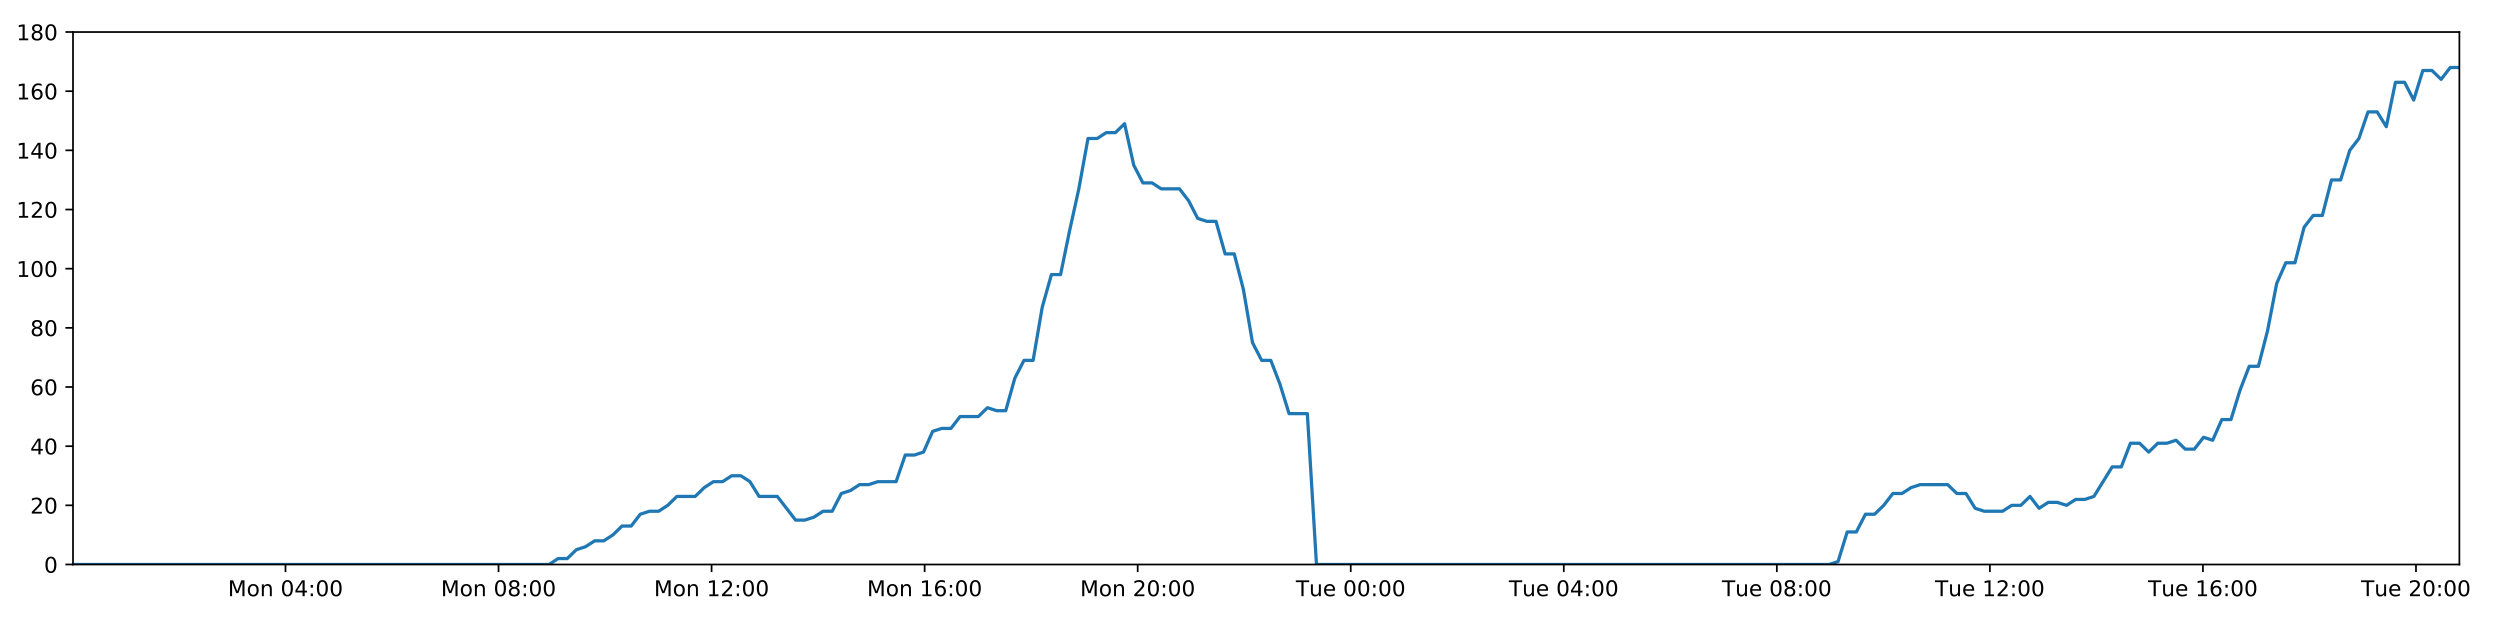
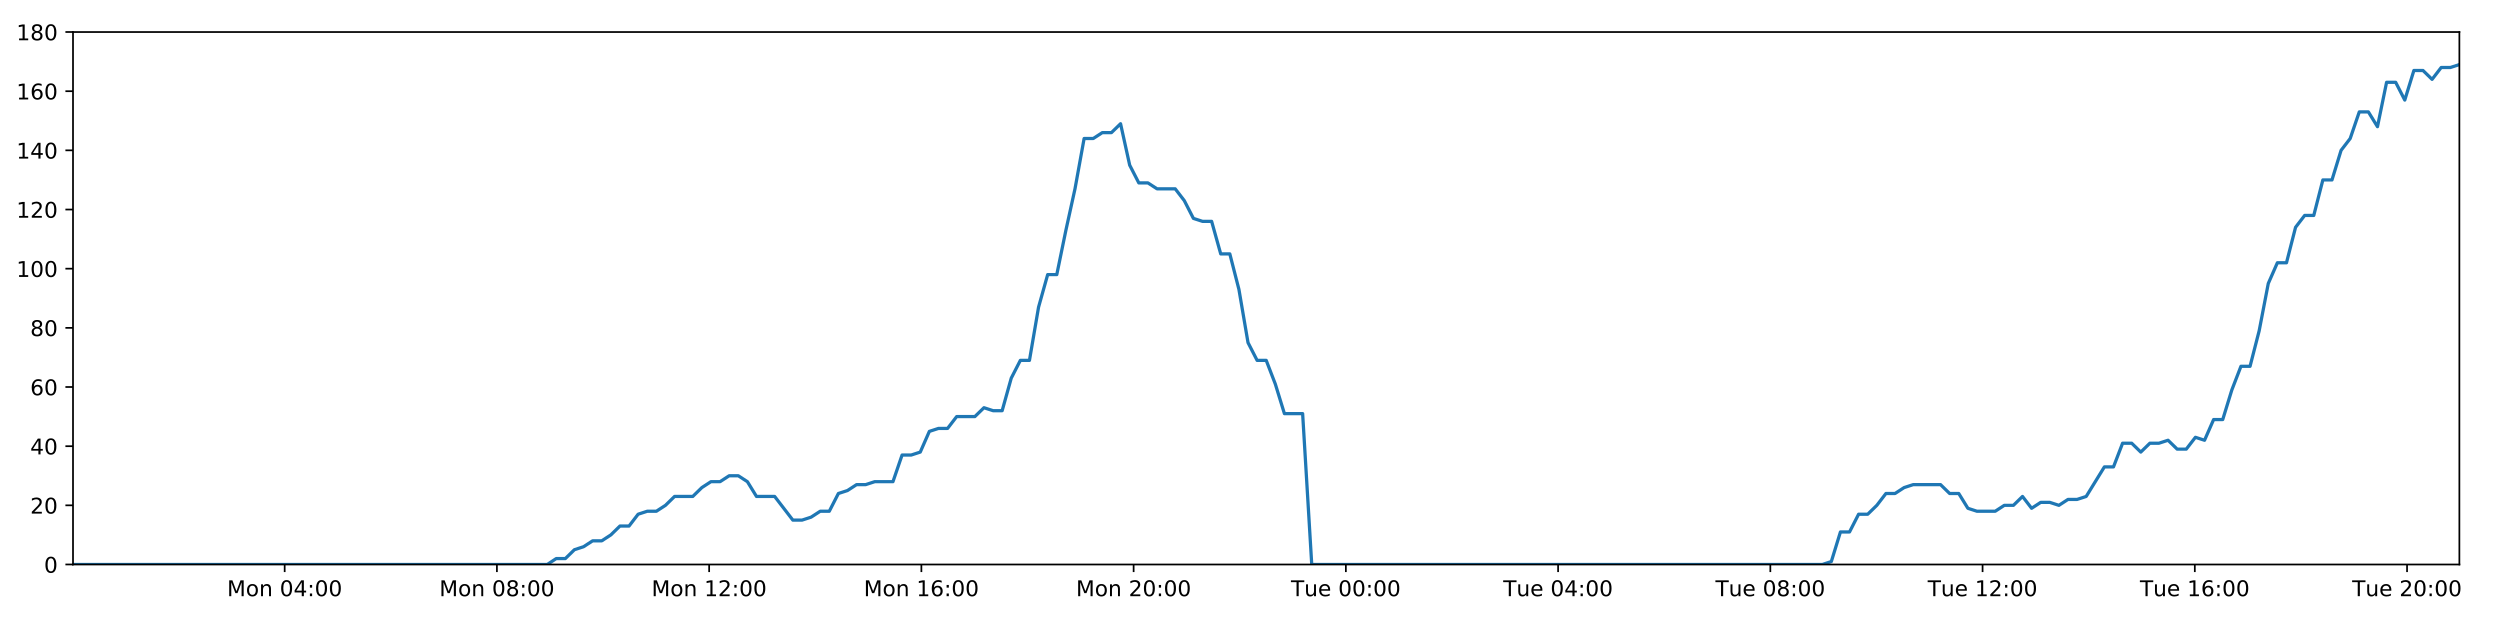
<svg xmlns="http://www.w3.org/2000/svg" xmlns:xlink="http://www.w3.org/1999/xlink" height="288pt" version="1.1" viewBox="0 0 1152 288" width="1152pt">
  <defs>
    <style type="text/css">
*{stroke-linecap:butt;stroke-linejoin:round;}
  </style>
  </defs>
  <g id="figure_1">
    <g id="patch_1">
      <path d="M 0 288  L 1152 288  L 1152 0  L 0 0  z " style="fill:#ffffff;" />
    </g>
    <g id="axes_1">
      <g id="patch_2">
        <path d="M 33.64 260.12  L 1133.28 260.12  L 1133.28 14.76  L 33.64 14.76  z " style="fill:#ffffff;" />
      </g>
      <g id="matplotlib.axis_1">
        <g id="xtick_1">
          <g id="line2d_1">
            <defs>
-               <path d="M 0 0  L 0 3.5  " id="m484291262b" style="stroke:#000000;stroke-width:0.8;" />
-             </defs>
-             <g>
-               <use style="stroke:#000000;stroke-width:0.8;" x="131.55" xlink:href="#m484291262b" y="260.12" />
+               <path d="M 0 0  L 0 3.5  " id="m1718817ab5" style="stroke:#000000;stroke-width:0.8;" />
+             </defs>
+             <g>
+               <use style="stroke:#000000;stroke-width:0.8;" x="131.177" xlink:href="#m1718817ab5" y="260.12" />
            </g>
          </g>
          <g id="text_1">
            <defs>
              <path d="M 9.812 72.906  L 24.516 72.906  L 43.109 23.297  L 61.812 72.906  L 76.516 72.906  L 76.516 0  L 66.891 0  L 66.891 64.016  L 48.094 14.016  L 38.188 14.016  L 19.391 64.016  L 19.391 0  L 9.812 0  z " id="DejaVuSans-77" />
              <path d="M 30.609 48.391  Q 23.391 48.391 19.188 42.75  Q 14.984 37.109 14.984 27.297  Q 14.984 17.484 19.156 11.844  Q 23.344 6.203 30.609 6.203  Q 37.797 6.203 41.984 11.859  Q 46.188 17.531 46.188 27.297  Q 46.188 37.016 41.984 42.703  Q 37.797 48.391 30.609 48.391  z M 30.609 56  Q 42.328 56 49.016 48.375  Q 55.719 40.766 55.719 27.297  Q 55.719 13.875 49.016 6.219  Q 42.328 -1.422 30.609 -1.422  Q 18.844 -1.422 12.172 6.219  Q 5.516 13.875 5.516 27.297  Q 5.516 40.766 12.172 48.375  Q 18.844 56 30.609 56  z " id="DejaVuSans-111" />
              <path d="M 54.891 33.016  L 54.891 0  L 45.906 0  L 45.906 32.719  Q 45.906 40.484 42.875 44.328  Q 39.844 48.188 33.797 48.188  Q 26.516 48.188 22.312 43.547  Q 18.109 38.922 18.109 30.906  L 18.109 0  L 9.078 0  L 9.078 54.688  L 18.109 54.688  L 18.109 46.188  Q 21.344 51.125 25.703 53.562  Q 30.078 56 35.797 56  Q 45.219 56 50.047 50.172  Q 54.891 44.344 54.891 33.016  z " id="DejaVuSans-110" />
              <path id="DejaVuSans-32" />
              <path d="M 31.781 66.406  Q 24.172 66.406 20.328 58.906  Q 16.5 51.422 16.5 36.375  Q 16.5 21.391 20.328 13.891  Q 24.172 6.391 31.781 6.391  Q 39.453 6.391 43.281 13.891  Q 47.125 21.391 47.125 36.375  Q 47.125 51.422 43.281 58.906  Q 39.453 66.406 31.781 66.406  z M 31.781 74.219  Q 44.047 74.219 50.516 64.516  Q 56.984 54.828 56.984 36.375  Q 56.984 17.969 50.516 8.266  Q 44.047 -1.422 31.781 -1.422  Q 19.531 -1.422 13.062 8.266  Q 6.594 17.969 6.594 36.375  Q 6.594 54.828 13.062 64.516  Q 19.531 74.219 31.781 74.219  z " id="DejaVuSans-48" />
              <path d="M 37.797 64.312  L 12.891 25.391  L 37.797 25.391  z M 35.203 72.906  L 47.609 72.906  L 47.609 25.391  L 58.016 25.391  L 58.016 17.188  L 47.609 17.188  L 47.609 0  L 37.797 0  L 37.797 17.188  L 4.891 17.188  L 4.891 26.703  z " id="DejaVuSans-52" />
              <path d="M 11.719 12.406  L 22.016 12.406  L 22.016 0  L 11.719 0  z M 11.719 51.703  L 22.016 51.703  L 22.016 39.312  L 11.719 39.312  z " id="DejaVuSans-58" />
            </defs>
-             <g transform="translate(105.0093 274.7184)scale(0.1 -0.1)">
+             <g transform="translate(104.6359 274.7184)scale(0.1 -0.1)">
              <use xlink:href="#DejaVuSans-77" />
              <use x="86.279" xlink:href="#DejaVuSans-111" />
              <use x="147.461" xlink:href="#DejaVuSans-110" />
              <use x="210.84" xlink:href="#DejaVuSans-32" />
              <use x="242.627" xlink:href="#DejaVuSans-48" />
              <use x="306.25" xlink:href="#DejaVuSans-52" />
              <use x="369.873" xlink:href="#DejaVuSans-58" />
              <use x="403.564" xlink:href="#DejaVuSans-48" />
              <use x="467.188" xlink:href="#DejaVuSans-48" />
            </g>
          </g>
        </g>
        <g id="xtick_2">
          <g id="line2d_2">
            <g>
-               <use style="stroke:#000000;stroke-width:0.8;" x="229.724" xlink:href="#m484291262b" y="260.12" />
+               <use style="stroke:#000000;stroke-width:0.8;" x="228.976" xlink:href="#m1718817ab5" y="260.12" />
            </g>
          </g>
          <g id="text_2">
            <defs>
              <path d="M 31.781 34.625  Q 24.75 34.625 20.719 30.859  Q 16.703 27.094 16.703 20.516  Q 16.703 13.922 20.719 10.156  Q 24.75 6.391 31.781 6.391  Q 38.812 6.391 42.859 10.172  Q 46.922 13.969 46.922 20.516  Q 46.922 27.094 42.891 30.859  Q 38.875 34.625 31.781 34.625  z M 21.922 38.812  Q 15.578 40.375 12.031 44.719  Q 8.5 49.078 8.5 55.328  Q 8.5 64.062 14.719 69.141  Q 20.953 74.219 31.781 74.219  Q 42.672 74.219 48.875 69.141  Q 55.078 64.062 55.078 55.328  Q 55.078 49.078 51.531 44.719  Q 48 40.375 41.703 38.812  Q 48.828 37.156 52.797 32.312  Q 56.781 27.484 56.781 20.516  Q 56.781 9.906 50.312 4.234  Q 43.844 -1.422 31.781 -1.422  Q 19.734 -1.422 13.25 4.234  Q 6.781 9.906 6.781 20.516  Q 6.781 27.484 10.781 32.312  Q 14.797 37.156 21.922 38.812  z M 18.312 54.391  Q 18.312 48.734 21.844 45.562  Q 25.391 42.391 31.781 42.391  Q 38.141 42.391 41.719 45.562  Q 45.312 48.734 45.312 54.391  Q 45.312 60.062 41.719 63.234  Q 38.141 66.406 31.781 66.406  Q 25.391 66.406 21.844 63.234  Q 18.312 60.062 18.312 54.391  z " id="DejaVuSans-56" />
            </defs>
-             <g transform="translate(203.183 274.7184)scale(0.1 -0.1)">
+             <g transform="translate(202.4351 274.7184)scale(0.1 -0.1)">
              <use xlink:href="#DejaVuSans-77" />
              <use x="86.279" xlink:href="#DejaVuSans-111" />
              <use x="147.461" xlink:href="#DejaVuSans-110" />
              <use x="210.84" xlink:href="#DejaVuSans-32" />
              <use x="242.627" xlink:href="#DejaVuSans-48" />
              <use x="306.25" xlink:href="#DejaVuSans-56" />
              <use x="369.873" xlink:href="#DejaVuSans-58" />
              <use x="403.564" xlink:href="#DejaVuSans-48" />
              <use x="467.188" xlink:href="#DejaVuSans-48" />
            </g>
          </g>
        </g>
        <g id="xtick_3">
          <g id="line2d_3">
            <g>
-               <use style="stroke:#000000;stroke-width:0.8;" x="327.897" xlink:href="#m484291262b" y="260.12" />
+               <use style="stroke:#000000;stroke-width:0.8;" x="326.775" xlink:href="#m1718817ab5" y="260.12" />
            </g>
          </g>
          <g id="text_3">
            <defs>
              <path d="M 12.406 8.297  L 28.516 8.297  L 28.516 63.922  L 10.984 60.406  L 10.984 69.391  L 28.422 72.906  L 38.281 72.906  L 38.281 8.297  L 54.391 8.297  L 54.391 0  L 12.406 0  z " id="DejaVuSans-49" />
              <path d="M 19.188 8.297  L 53.609 8.297  L 53.609 0  L 7.328 0  L 7.328 8.297  Q 12.938 14.109 22.625 23.891  Q 32.328 33.688 34.812 36.531  Q 39.547 41.844 41.422 45.531  Q 43.312 49.219 43.312 52.781  Q 43.312 58.594 39.234 62.25  Q 35.156 65.922 28.609 65.922  Q 23.969 65.922 18.812 64.312  Q 13.672 62.703 7.812 59.422  L 7.812 69.391  Q 13.766 71.781 18.938 73  Q 24.125 74.219 28.422 74.219  Q 39.75 74.219 46.484 68.547  Q 53.219 62.891 53.219 53.422  Q 53.219 48.922 51.531 44.891  Q 49.859 40.875 45.406 35.406  Q 44.188 33.984 37.641 27.219  Q 31.109 20.453 19.188 8.297  z " id="DejaVuSans-50" />
            </defs>
-             <g transform="translate(301.3566 274.7184)scale(0.1 -0.1)">
+             <g transform="translate(300.2343 274.7184)scale(0.1 -0.1)">
              <use xlink:href="#DejaVuSans-77" />
              <use x="86.279" xlink:href="#DejaVuSans-111" />
              <use x="147.461" xlink:href="#DejaVuSans-110" />
              <use x="210.84" xlink:href="#DejaVuSans-32" />
              <use x="242.627" xlink:href="#DejaVuSans-49" />
              <use x="306.25" xlink:href="#DejaVuSans-50" />
              <use x="369.873" xlink:href="#DejaVuSans-58" />
              <use x="403.564" xlink:href="#DejaVuSans-48" />
              <use x="467.188" xlink:href="#DejaVuSans-48" />
            </g>
          </g>
        </g>
        <g id="xtick_4">
          <g id="line2d_4">
            <g>
-               <use style="stroke:#000000;stroke-width:0.8;" x="426.071" xlink:href="#m484291262b" y="260.12" />
+               <use style="stroke:#000000;stroke-width:0.8;" x="424.574" xlink:href="#m1718817ab5" y="260.12" />
            </g>
          </g>
          <g id="text_4">
            <defs>
              <path d="M 33.016 40.375  Q 26.375 40.375 22.484 35.828  Q 18.609 31.297 18.609 23.391  Q 18.609 15.531 22.484 10.953  Q 26.375 6.391 33.016 6.391  Q 39.656 6.391 43.531 10.953  Q 47.406 15.531 47.406 23.391  Q 47.406 31.297 43.531 35.828  Q 39.656 40.375 33.016 40.375  z M 52.594 71.297  L 52.594 62.312  Q 48.875 64.062 45.094 64.984  Q 41.312 65.922 37.594 65.922  Q 27.828 65.922 22.672 59.328  Q 17.531 52.734 16.797 39.406  Q 19.672 43.656 24.016 45.922  Q 28.375 48.188 33.594 48.188  Q 44.578 48.188 50.953 41.516  Q 57.328 34.859 57.328 23.391  Q 57.328 12.156 50.688 5.359  Q 44.047 -1.422 33.016 -1.422  Q 20.359 -1.422 13.672 8.266  Q 6.984 17.969 6.984 36.375  Q 6.984 53.656 15.188 63.938  Q 23.391 74.219 37.203 74.219  Q 40.922 74.219 44.703 73.484  Q 48.484 72.75 52.594 71.297  z " id="DejaVuSans-54" />
            </defs>
-             <g transform="translate(399.5303 274.7184)scale(0.1 -0.1)">
+             <g transform="translate(398.0335 274.7184)scale(0.1 -0.1)">
              <use xlink:href="#DejaVuSans-77" />
              <use x="86.279" xlink:href="#DejaVuSans-111" />
              <use x="147.461" xlink:href="#DejaVuSans-110" />
              <use x="210.84" xlink:href="#DejaVuSans-32" />
              <use x="242.627" xlink:href="#DejaVuSans-49" />
              <use x="306.25" xlink:href="#DejaVuSans-54" />
              <use x="369.873" xlink:href="#DejaVuSans-58" />
              <use x="403.564" xlink:href="#DejaVuSans-48" />
              <use x="467.188" xlink:href="#DejaVuSans-48" />
            </g>
          </g>
        </g>
        <g id="xtick_5">
          <g id="line2d_5">
            <g>
-               <use style="stroke:#000000;stroke-width:0.8;" x="524.245" xlink:href="#m484291262b" y="260.12" />
+               <use style="stroke:#000000;stroke-width:0.8;" x="522.373" xlink:href="#m1718817ab5" y="260.12" />
            </g>
          </g>
          <g id="text_5">
-             <g transform="translate(497.7039 274.7184)scale(0.1 -0.1)">
+             <g transform="translate(495.8327 274.7184)scale(0.1 -0.1)">
              <use xlink:href="#DejaVuSans-77" />
              <use x="86.279" xlink:href="#DejaVuSans-111" />
              <use x="147.461" xlink:href="#DejaVuSans-110" />
              <use x="210.84" xlink:href="#DejaVuSans-32" />
              <use x="242.627" xlink:href="#DejaVuSans-50" />
              <use x="306.25" xlink:href="#DejaVuSans-48" />
              <use x="369.873" xlink:href="#DejaVuSans-58" />
              <use x="403.564" xlink:href="#DejaVuSans-48" />
              <use x="467.188" xlink:href="#DejaVuSans-48" />
            </g>
          </g>
        </g>
        <g id="xtick_6">
          <g id="line2d_6">
            <g>
-               <use style="stroke:#000000;stroke-width:0.8;" x="622.418" xlink:href="#m484291262b" y="260.12" />
+               <use style="stroke:#000000;stroke-width:0.8;" x="620.173" xlink:href="#m1718817ab5" y="260.12" />
            </g>
          </g>
          <g id="text_6">
            <defs>
              <path d="M -0.297 72.906  L 61.375 72.906  L 61.375 64.594  L 35.5 64.594  L 35.5 0  L 25.594 0  L 25.594 64.594  L -0.297 64.594  z " id="DejaVuSans-84" />
              <path d="M 8.5 21.578  L 8.5 54.688  L 17.484 54.688  L 17.484 21.922  Q 17.484 14.156 20.5 10.266  Q 23.531 6.391 29.594 6.391  Q 36.859 6.391 41.078 11.031  Q 45.312 15.672 45.312 23.688  L 45.312 54.688  L 54.297 54.688  L 54.297 0  L 45.312 0  L 45.312 8.406  Q 42.047 3.422 37.719 1  Q 33.406 -1.422 27.688 -1.422  Q 18.266 -1.422 13.375 4.438  Q 8.5 10.297 8.5 21.578  z M 31.109 56  z " id="DejaVuSans-117" />
              <path d="M 56.203 29.594  L 56.203 25.203  L 14.891 25.203  Q 15.484 15.922 20.484 11.062  Q 25.484 6.203 34.422 6.203  Q 39.594 6.203 44.453 7.469  Q 49.312 8.734 54.109 11.281  L 54.109 2.781  Q 49.266 0.734 44.188 -0.344  Q 39.109 -1.422 33.891 -1.422  Q 20.797 -1.422 13.156 6.188  Q 5.516 13.812 5.516 26.812  Q 5.516 40.234 12.766 48.109  Q 20.016 56 32.328 56  Q 43.359 56 49.781 48.891  Q 56.203 41.797 56.203 29.594  z M 47.219 32.234  Q 47.125 39.594 43.094 43.984  Q 39.062 48.391 32.422 48.391  Q 24.906 48.391 20.391 44.141  Q 15.875 39.891 15.188 32.172  z " id="DejaVuSans-101" />
            </defs>
-             <g transform="translate(597.1323 274.7184)scale(0.1 -0.1)">
+             <g transform="translate(594.8866 274.7184)scale(0.1 -0.1)">
              <use xlink:href="#DejaVuSans-84" />
              <use x="60.85" xlink:href="#DejaVuSans-117" />
              <use x="124.229" xlink:href="#DejaVuSans-101" />
              <use x="185.752" xlink:href="#DejaVuSans-32" />
              <use x="217.539" xlink:href="#DejaVuSans-48" />
              <use x="281.162" xlink:href="#DejaVuSans-48" />
              <use x="344.785" xlink:href="#DejaVuSans-58" />
              <use x="378.477" xlink:href="#DejaVuSans-48" />
              <use x="442.1" xlink:href="#DejaVuSans-48" />
            </g>
          </g>
        </g>
        <g id="xtick_7">
          <g id="line2d_7">
            <g>
-               <use style="stroke:#000000;stroke-width:0.8;" x="720.592" xlink:href="#m484291262b" y="260.12" />
+               <use style="stroke:#000000;stroke-width:0.8;" x="717.972" xlink:href="#m1718817ab5" y="260.12" />
            </g>
          </g>
          <g id="text_7">
-             <g transform="translate(695.3059 274.7184)scale(0.1 -0.1)">
+             <g transform="translate(692.6858 274.7184)scale(0.1 -0.1)">
              <use xlink:href="#DejaVuSans-84" />
              <use x="60.85" xlink:href="#DejaVuSans-117" />
              <use x="124.229" xlink:href="#DejaVuSans-101" />
              <use x="185.752" xlink:href="#DejaVuSans-32" />
              <use x="217.539" xlink:href="#DejaVuSans-48" />
              <use x="281.162" xlink:href="#DejaVuSans-52" />
              <use x="344.785" xlink:href="#DejaVuSans-58" />
              <use x="378.477" xlink:href="#DejaVuSans-48" />
              <use x="442.1" xlink:href="#DejaVuSans-48" />
            </g>
          </g>
        </g>
        <g id="xtick_8">
          <g id="line2d_8">
            <g>
-               <use style="stroke:#000000;stroke-width:0.8;" x="818.765" xlink:href="#m484291262b" y="260.12" />
+               <use style="stroke:#000000;stroke-width:0.8;" x="815.771" xlink:href="#m1718817ab5" y="260.12" />
            </g>
          </g>
          <g id="text_8">
-             <g transform="translate(793.4796 274.7184)scale(0.1 -0.1)">
+             <g transform="translate(790.485 274.7184)scale(0.1 -0.1)">
              <use xlink:href="#DejaVuSans-84" />
              <use x="60.85" xlink:href="#DejaVuSans-117" />
              <use x="124.229" xlink:href="#DejaVuSans-101" />
              <use x="185.752" xlink:href="#DejaVuSans-32" />
              <use x="217.539" xlink:href="#DejaVuSans-48" />
              <use x="281.162" xlink:href="#DejaVuSans-56" />
              <use x="344.785" xlink:href="#DejaVuSans-58" />
              <use x="378.477" xlink:href="#DejaVuSans-48" />
              <use x="442.1" xlink:href="#DejaVuSans-48" />
            </g>
          </g>
        </g>
        <g id="xtick_9">
          <g id="line2d_9">
            <g>
-               <use style="stroke:#000000;stroke-width:0.8;" x="916.939" xlink:href="#m484291262b" y="260.12" />
+               <use style="stroke:#000000;stroke-width:0.8;" x="913.57" xlink:href="#m1718817ab5" y="260.12" />
            </g>
          </g>
          <g id="text_9">
-             <g transform="translate(891.6532 274.7184)scale(0.1 -0.1)">
+             <g transform="translate(888.2842 274.7184)scale(0.1 -0.1)">
              <use xlink:href="#DejaVuSans-84" />
              <use x="60.85" xlink:href="#DejaVuSans-117" />
              <use x="124.229" xlink:href="#DejaVuSans-101" />
              <use x="185.752" xlink:href="#DejaVuSans-32" />
              <use x="217.539" xlink:href="#DejaVuSans-49" />
              <use x="281.162" xlink:href="#DejaVuSans-50" />
              <use x="344.785" xlink:href="#DejaVuSans-58" />
              <use x="378.477" xlink:href="#DejaVuSans-48" />
              <use x="442.1" xlink:href="#DejaVuSans-48" />
            </g>
          </g>
        </g>
        <g id="xtick_10">
          <g id="line2d_10">
            <g>
-               <use style="stroke:#000000;stroke-width:0.8;" x="1015.113" xlink:href="#m484291262b" y="260.12" />
+               <use style="stroke:#000000;stroke-width:0.8;" x="1011.369" xlink:href="#m1718817ab5" y="260.12" />
            </g>
          </g>
          <g id="text_10">
-             <g transform="translate(989.8269 274.7184)scale(0.1 -0.1)">
+             <g transform="translate(986.0834 274.7184)scale(0.1 -0.1)">
              <use xlink:href="#DejaVuSans-84" />
              <use x="60.85" xlink:href="#DejaVuSans-117" />
              <use x="124.229" xlink:href="#DejaVuSans-101" />
              <use x="185.752" xlink:href="#DejaVuSans-32" />
              <use x="217.539" xlink:href="#DejaVuSans-49" />
              <use x="281.162" xlink:href="#DejaVuSans-54" />
              <use x="344.785" xlink:href="#DejaVuSans-58" />
              <use x="378.477" xlink:href="#DejaVuSans-48" />
              <use x="442.1" xlink:href="#DejaVuSans-48" />
            </g>
          </g>
        </g>
        <g id="xtick_11">
          <g id="line2d_11">
            <g>
-               <use style="stroke:#000000;stroke-width:0.8;" x="1113.286" xlink:href="#m484291262b" y="260.12" />
+               <use style="stroke:#000000;stroke-width:0.8;" x="1109.169" xlink:href="#m1718817ab5" y="260.12" />
            </g>
          </g>
          <g id="text_11">
-             <g transform="translate(1088 274.7184)scale(0.1 -0.1)">
+             <g transform="translate(1083.883 274.7184)scale(0.1 -0.1)">
              <use xlink:href="#DejaVuSans-84" />
              <use x="60.85" xlink:href="#DejaVuSans-117" />
              <use x="124.229" xlink:href="#DejaVuSans-101" />
              <use x="185.752" xlink:href="#DejaVuSans-32" />
              <use x="217.539" xlink:href="#DejaVuSans-50" />
              <use x="281.162" xlink:href="#DejaVuSans-48" />
              <use x="344.785" xlink:href="#DejaVuSans-58" />
              <use x="378.477" xlink:href="#DejaVuSans-48" />
              <use x="442.1" xlink:href="#DejaVuSans-48" />
            </g>
          </g>
        </g>
      </g>
      <g id="matplotlib.axis_2">
        <g id="ytick_1">
          <g id="line2d_12">
            <defs>
-               <path d="M 0 0  L -3.5 0  " id="m53859f5e1d" style="stroke:#000000;stroke-width:0.8;" />
-             </defs>
-             <g>
-               <use style="stroke:#000000;stroke-width:0.8;" x="33.64" xlink:href="#m53859f5e1d" y="260.12" />
+               <path d="M 0 0  L -3.5 0  " id="m09b15f444f" style="stroke:#000000;stroke-width:0.8;" />
+             </defs>
+             <g>
+               <use style="stroke:#000000;stroke-width:0.8;" x="33.64" xlink:href="#m09b15f444f" y="260.12" />
            </g>
          </g>
          <g id="text_12">
            <g transform="translate(20.2775 263.9192)scale(0.1 -0.1)">
              <use xlink:href="#DejaVuSans-48" />
            </g>
          </g>
        </g>
        <g id="ytick_2">
          <g id="line2d_13">
            <g>
-               <use style="stroke:#000000;stroke-width:0.8;" x="33.64" xlink:href="#m53859f5e1d" y="232.858" />
+               <use style="stroke:#000000;stroke-width:0.8;" x="33.64" xlink:href="#m09b15f444f" y="232.858" />
            </g>
          </g>
          <g id="text_13">
            <g transform="translate(13.915 236.657)scale(0.1 -0.1)">
              <use xlink:href="#DejaVuSans-50" />
              <use x="63.623" xlink:href="#DejaVuSans-48" />
            </g>
          </g>
        </g>
        <g id="ytick_3">
          <g id="line2d_14">
            <g>
-               <use style="stroke:#000000;stroke-width:0.8;" x="33.64" xlink:href="#m53859f5e1d" y="205.596" />
+               <use style="stroke:#000000;stroke-width:0.8;" x="33.64" xlink:href="#m09b15f444f" y="205.596" />
            </g>
          </g>
          <g id="text_14">
            <g transform="translate(13.915 209.3948)scale(0.1 -0.1)">
              <use xlink:href="#DejaVuSans-52" />
              <use x="63.623" xlink:href="#DejaVuSans-48" />
            </g>
          </g>
        </g>
        <g id="ytick_4">
          <g id="line2d_15">
            <g>
-               <use style="stroke:#000000;stroke-width:0.8;" x="33.64" xlink:href="#m53859f5e1d" y="178.333" />
+               <use style="stroke:#000000;stroke-width:0.8;" x="33.64" xlink:href="#m09b15f444f" y="178.333" />
            </g>
          </g>
          <g id="text_15">
            <g transform="translate(13.915 182.1326)scale(0.1 -0.1)">
              <use xlink:href="#DejaVuSans-54" />
              <use x="63.623" xlink:href="#DejaVuSans-48" />
            </g>
          </g>
        </g>
        <g id="ytick_5">
          <g id="line2d_16">
            <g>
-               <use style="stroke:#000000;stroke-width:0.8;" x="33.64" xlink:href="#m53859f5e1d" y="151.071" />
+               <use style="stroke:#000000;stroke-width:0.8;" x="33.64" xlink:href="#m09b15f444f" y="151.071" />
            </g>
          </g>
          <g id="text_16">
            <g transform="translate(13.915 154.8703)scale(0.1 -0.1)">
              <use xlink:href="#DejaVuSans-56" />
              <use x="63.623" xlink:href="#DejaVuSans-48" />
            </g>
          </g>
        </g>
        <g id="ytick_6">
          <g id="line2d_17">
            <g>
-               <use style="stroke:#000000;stroke-width:0.8;" x="33.64" xlink:href="#m53859f5e1d" y="123.809" />
+               <use style="stroke:#000000;stroke-width:0.8;" x="33.64" xlink:href="#m09b15f444f" y="123.809" />
            </g>
          </g>
          <g id="text_17">
            <g transform="translate(7.5525 127.6081)scale(0.1 -0.1)">
              <use xlink:href="#DejaVuSans-49" />
              <use x="63.623" xlink:href="#DejaVuSans-48" />
              <use x="127.246" xlink:href="#DejaVuSans-48" />
            </g>
          </g>
        </g>
        <g id="ytick_7">
          <g id="line2d_18">
            <g>
-               <use style="stroke:#000000;stroke-width:0.8;" x="33.64" xlink:href="#m53859f5e1d" y="96.547" />
+               <use style="stroke:#000000;stroke-width:0.8;" x="33.64" xlink:href="#m09b15f444f" y="96.547" />
            </g>
          </g>
          <g id="text_18">
            <g transform="translate(7.5525 100.3459)scale(0.1 -0.1)">
              <use xlink:href="#DejaVuSans-49" />
              <use x="63.623" xlink:href="#DejaVuSans-50" />
              <use x="127.246" xlink:href="#DejaVuSans-48" />
            </g>
          </g>
        </g>
        <g id="ytick_8">
          <g id="line2d_19">
            <g>
-               <use style="stroke:#000000;stroke-width:0.8;" x="33.64" xlink:href="#m53859f5e1d" y="69.284" />
+               <use style="stroke:#000000;stroke-width:0.8;" x="33.64" xlink:href="#m09b15f444f" y="69.284" />
            </g>
          </g>
          <g id="text_19">
            <g transform="translate(7.5525 73.08366)scale(0.1 -0.1)">
              <use xlink:href="#DejaVuSans-49" />
              <use x="63.623" xlink:href="#DejaVuSans-52" />
              <use x="127.246" xlink:href="#DejaVuSans-48" />
            </g>
          </g>
        </g>
        <g id="ytick_9">
          <g id="line2d_20">
            <g>
-               <use style="stroke:#000000;stroke-width:0.8;" x="33.64" xlink:href="#m53859f5e1d" y="42.022" />
+               <use style="stroke:#000000;stroke-width:0.8;" x="33.64" xlink:href="#m09b15f444f" y="42.022" />
            </g>
          </g>
          <g id="text_20">
            <g transform="translate(7.5525 45.82144)scale(0.1 -0.1)">
              <use xlink:href="#DejaVuSans-49" />
              <use x="63.623" xlink:href="#DejaVuSans-54" />
              <use x="127.246" xlink:href="#DejaVuSans-48" />
            </g>
          </g>
        </g>
        <g id="ytick_10">
          <g id="line2d_21">
            <g>
-               <use style="stroke:#000000;stroke-width:0.8;" x="33.64" xlink:href="#m53859f5e1d" y="14.76" />
+               <use style="stroke:#000000;stroke-width:0.8;" x="33.64" xlink:href="#m09b15f444f" y="14.76" />
            </g>
          </g>
          <g id="text_21">
            <g transform="translate(7.5525 18.55922)scale(0.1 -0.1)">
              <use xlink:href="#DejaVuSans-49" />
              <use x="63.623" xlink:href="#DejaVuSans-56" />
              <use x="127.246" xlink:href="#DejaVuSans-48" />
            </g>
          </g>
        </g>
      </g>
      <g id="line2d_22">
-         <path clip-path="url(#p7cf6ef759c)" d="M 33.64 260.12  L 253.011 260.12  L 257.15 257.394  L 261.37 257.394  L 265.576 253.304  L 269.782 251.941  L 273.997 249.215  L 278.207 249.215  L 282.422 246.489  L 286.633 242.4  L 290.84 242.4  L 295.05 236.947  L 299.265 235.584  L 303.478 235.584  L 307.693 232.858  L 311.899 228.768  L 320.317 228.768  L 324.523 224.679  L 328.734 221.953  L 332.945 221.953  L 337.164 219.227  L 341.375 219.227  L 345.59 221.953  L 349.795 228.768  L 358.205 228.768  L 366.618 239.673  L 370.837 239.673  L 375.05 238.31  L 379.266 235.584  L 383.471 235.584  L 387.677 227.405  L 391.881 226.042  L 396.089 223.316  L 400.294 223.316  L 404.509 221.953  L 412.923 221.953  L 417.137 209.685  L 421.343 209.685  L 425.552 208.322  L 429.759 198.78  L 433.976 197.417  L 438.183 197.417  L 442.39 191.964  L 450.805 191.964  L 455.021 187.875  L 459.226 189.238  L 463.433 189.238  L 467.64 174.244  L 471.848 166.065  L 476.058 166.065  L 480.272 141.529  L 484.489 126.535  L 488.7 126.535  L 492.918 106.088  L 497.128 87.005  L 501.343 63.832  L 505.559 63.832  L 509.773 61.106  L 513.988 61.106  L 518.203 57.016  L 522.422 76.1  L 526.64 84.279  L 530.856 84.279  L 535.065 87.005  L 543.479 87.005  L 547.688 92.457  L 551.896 100.636  L 556.11 101.999  L 560.325 101.999  L 564.532 116.993  L 568.74 116.993  L 572.95 133.351  L 577.159 157.887  L 581.369 166.065  L 585.58 166.065  L 589.787 176.97  L 593.996 190.601  L 602.422 190.601  L 606.632 260.12  L 842.84 260.12  L 846.979 258.757  L 851.188 245.126  L 855.395 245.126  L 859.6 236.947  L 863.816 236.947  L 868.024 232.858  L 872.231 227.405  L 876.438 227.405  L 880.649 224.679  L 884.861 223.316  L 897.498 223.316  L 901.705 227.405  L 905.921 227.405  L 910.146 234.221  L 914.353 235.584  L 922.78 235.584  L 926.995 232.858  L 931.207 232.858  L 935.413 228.768  L 939.62 234.221  L 943.824 231.495  L 948.043 231.495  L 952.249 232.858  L 956.455 230.132  L 960.662 230.132  L 964.868 228.768  L 973.288 215.137  L 977.497 215.137  L 981.705 204.232  L 985.912 204.232  L 990.121 208.322  L 994.327 204.232  L 998.532 204.232  L 1002.738 202.869  L 1006.943 206.959  L 1011.157 206.959  L 1015.397 201.506  L 1019.609 202.869  L 1023.816 193.328  L 1028.024 193.328  L 1032.236 179.696  L 1036.452 168.792  L 1040.663 168.792  L 1044.88 152.434  L 1049.097 130.624  L 1053.302 121.083  L 1057.513 121.083  L 1061.72 104.725  L 1065.929 99.273  L 1070.137 99.273  L 1074.347 82.916  L 1078.561 82.916  L 1082.769 69.284  L 1086.98 63.832  L 1091.189 51.564  L 1095.399 51.564  L 1099.606 58.38  L 1103.816 37.933  L 1108.03 37.933  L 1112.236 46.112  L 1116.446 32.48  L 1120.655 32.48  L 1124.865 36.57  L 1129.07 31.117  L 1133.28 31.117  L 1133.28 31.117  " style="fill:none;stroke:#1f77b4;stroke-linecap:square;stroke-width:1.5;" />
+         <path clip-path="url(#pc2d3df46da)" d="M 33.64 260.12  L 252.175 260.12  L 256.297 257.394  L 260.501 257.394  L 264.691 253.304  L 268.881 251.941  L 273.08 249.215  L 277.274 249.215  L 281.474 246.489  L 285.668 242.4  L 289.859 242.4  L 294.053 236.947  L 298.252 235.584  L 302.448 235.584  L 306.648 232.858  L 310.837 228.768  L 319.224 228.768  L 323.414 224.679  L 327.609 221.953  L 331.804 221.953  L 336.006 219.227  L 340.202 219.227  L 344.4 221.953  L 348.589 228.768  L 356.967 228.768  L 365.348 239.673  L 369.551 239.673  L 373.748 238.31  L 377.948 235.584  L 382.137 235.584  L 386.327 227.405  L 390.515 226.042  L 394.706 223.316  L 398.896 223.316  L 403.094 221.953  L 411.477 221.953  L 415.674 209.685  L 419.864 209.685  L 424.057 208.322  L 428.248 198.78  L 432.449 197.417  L 436.64 197.417  L 440.831 191.964  L 449.214 191.964  L 453.413 187.875  L 457.603 189.238  L 461.794 189.238  L 465.984 174.244  L 470.176 166.065  L 474.37 166.065  L 478.569 141.529  L 482.769 126.535  L 486.965 126.535  L 491.166 106.088  L 495.36 87.005  L 499.559 63.832  L 503.759 63.832  L 507.957 61.106  L 512.156 61.106  L 516.355 57.016  L 520.558 76.1  L 524.76 84.279  L 528.96 84.279  L 533.152 87.005  L 541.534 87.005  L 545.728 92.457  L 549.919 100.636  L 554.117 101.999  L 558.316 101.999  L 562.507 116.993  L 566.699 116.993  L 570.893 133.351  L 575.086 157.887  L 579.28 166.065  L 583.475 166.065  L 587.666 176.97  L 591.859 190.601  L 600.253 190.601  L 604.447 260.12  L 839.754 260.12  L 843.877 258.757  L 848.07 245.126  L 852.261 245.126  L 856.449 236.947  L 860.65 236.947  L 864.842 232.858  L 869.032 227.405  L 873.223 227.405  L 877.418 224.679  L 881.615 223.316  L 894.203 223.316  L 898.394 227.405  L 902.594 227.405  L 906.803 234.221  L 910.993 235.584  L 919.389 235.584  L 923.588 232.858  L 927.784 232.858  L 931.973 228.768  L 936.164 234.221  L 940.353 231.495  L 944.556 231.495  L 948.746 232.858  L 952.935 230.132  L 957.126 230.132  L 961.317 228.768  L 969.705 215.137  L 973.897 215.137  L 978.089 204.232  L 982.28 204.232  L 986.473 208.322  L 990.663 204.232  L 994.852 204.232  L 999.041 202.869  L 1003.231 206.959  L 1007.428 206.959  L 1011.653 201.506  L 1015.849 202.869  L 1020.039 193.328  L 1024.232 193.328  L 1028.427 179.696  L 1032.627 168.792  L 1036.822 168.792  L 1041.023 152.434  L 1045.224 130.624  L 1049.413 121.083  L 1053.608 121.083  L 1057.799 104.725  L 1061.992 99.273  L 1066.184 99.273  L 1070.378 82.916  L 1074.576 82.916  L 1078.767 69.284  L 1082.962 63.832  L 1087.156 51.564  L 1091.35 51.564  L 1095.541 58.38  L 1099.735 37.933  L 1103.932 37.933  L 1108.122 46.112  L 1112.316 32.48  L 1116.509 32.48  L 1120.702 36.57  L 1124.892 31.117  L 1129.086 31.117  L 1133.28 29.754  L 1133.28 29.754  " style="fill:none;stroke:#1f77b4;stroke-linecap:square;stroke-width:1.5;" />
      </g>
      <g id="patch_3">
        <path d="M 33.64 260.12  L 33.64 14.76  " style="fill:none;stroke:#000000;stroke-linecap:square;stroke-linejoin:miter;stroke-width:0.8;" />
      </g>
      <g id="patch_4">
        <path d="M 1133.28 260.12  L 1133.28 14.76  " style="fill:none;stroke:#000000;stroke-linecap:square;stroke-linejoin:miter;stroke-width:0.8;" />
      </g>
      <g id="patch_5">
        <path d="M 33.64 260.12  L 1133.28 260.12  " style="fill:none;stroke:#000000;stroke-linecap:square;stroke-linejoin:miter;stroke-width:0.8;" />
      </g>
      <g id="patch_6">
        <path d="M 33.64 14.76  L 1133.28 14.76  " style="fill:none;stroke:#000000;stroke-linecap:square;stroke-linejoin:miter;stroke-width:0.8;" />
      </g>
    </g>
  </g>
  <defs>
-     <clipPath id="p7cf6ef759c">
+     <clipPath id="pc2d3df46da">
      <rect height="245.36" width="1099.64" x="33.64" y="14.76" />
    </clipPath>
  </defs>
</svg>
